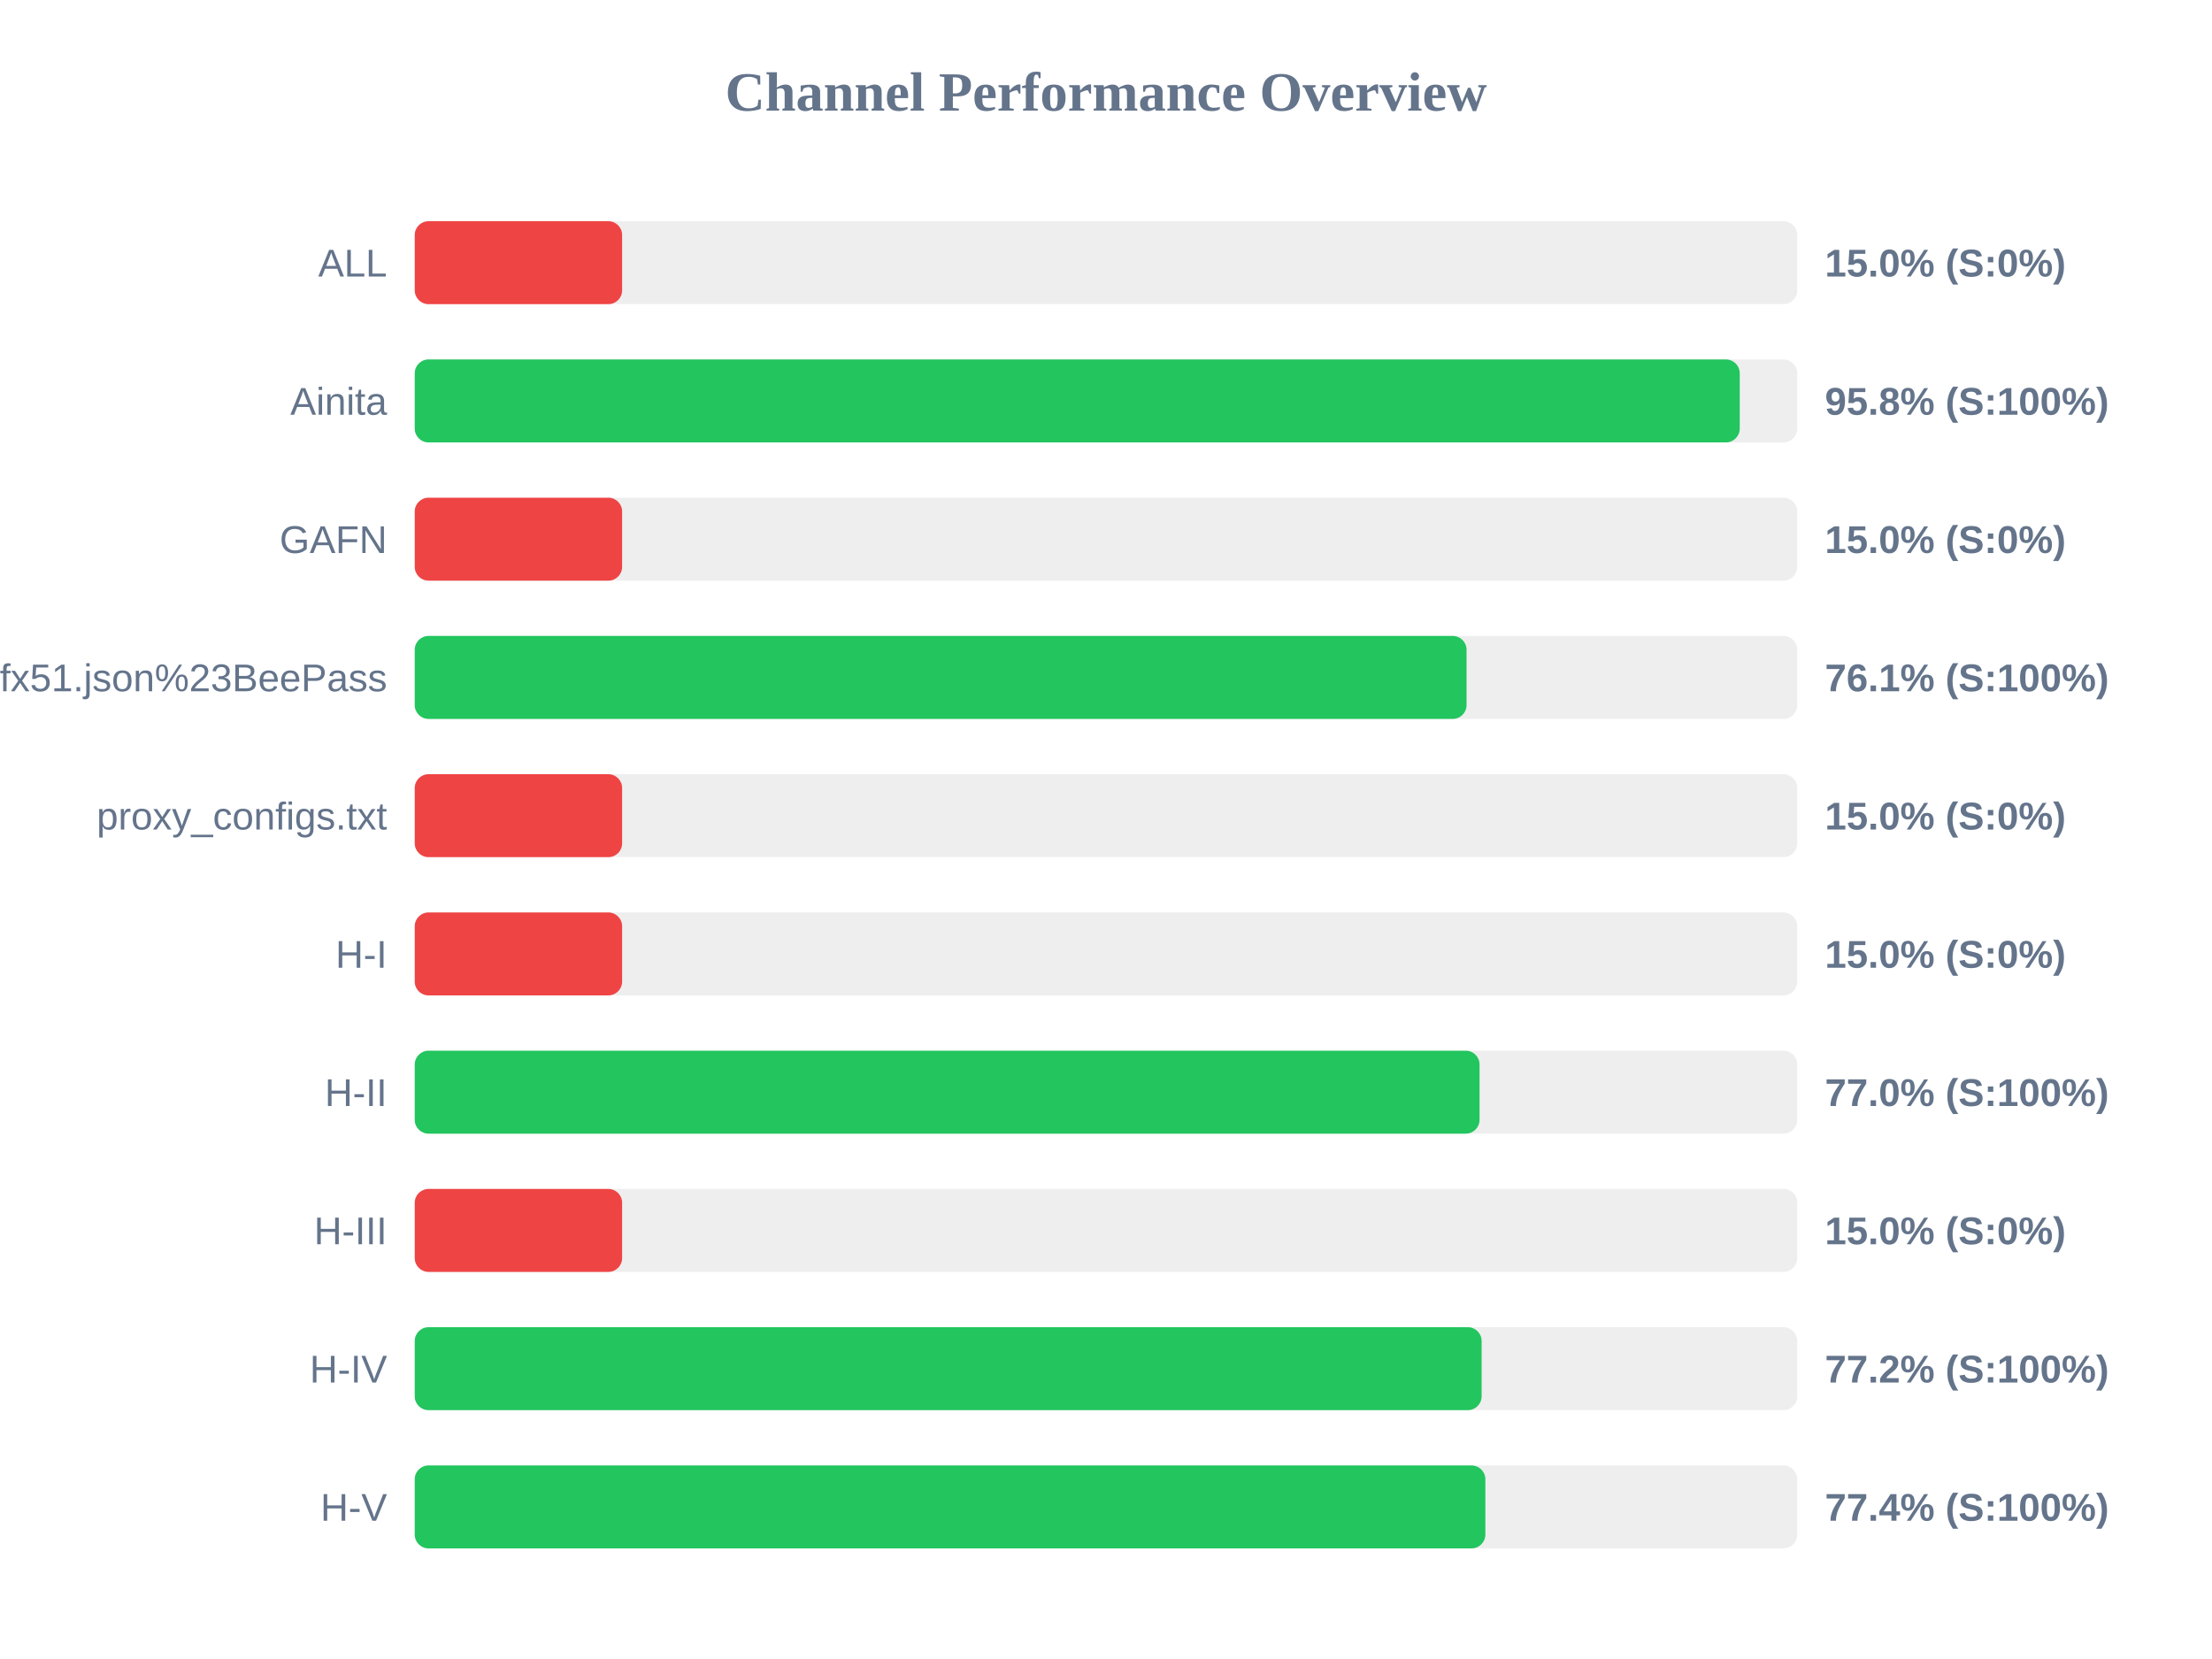
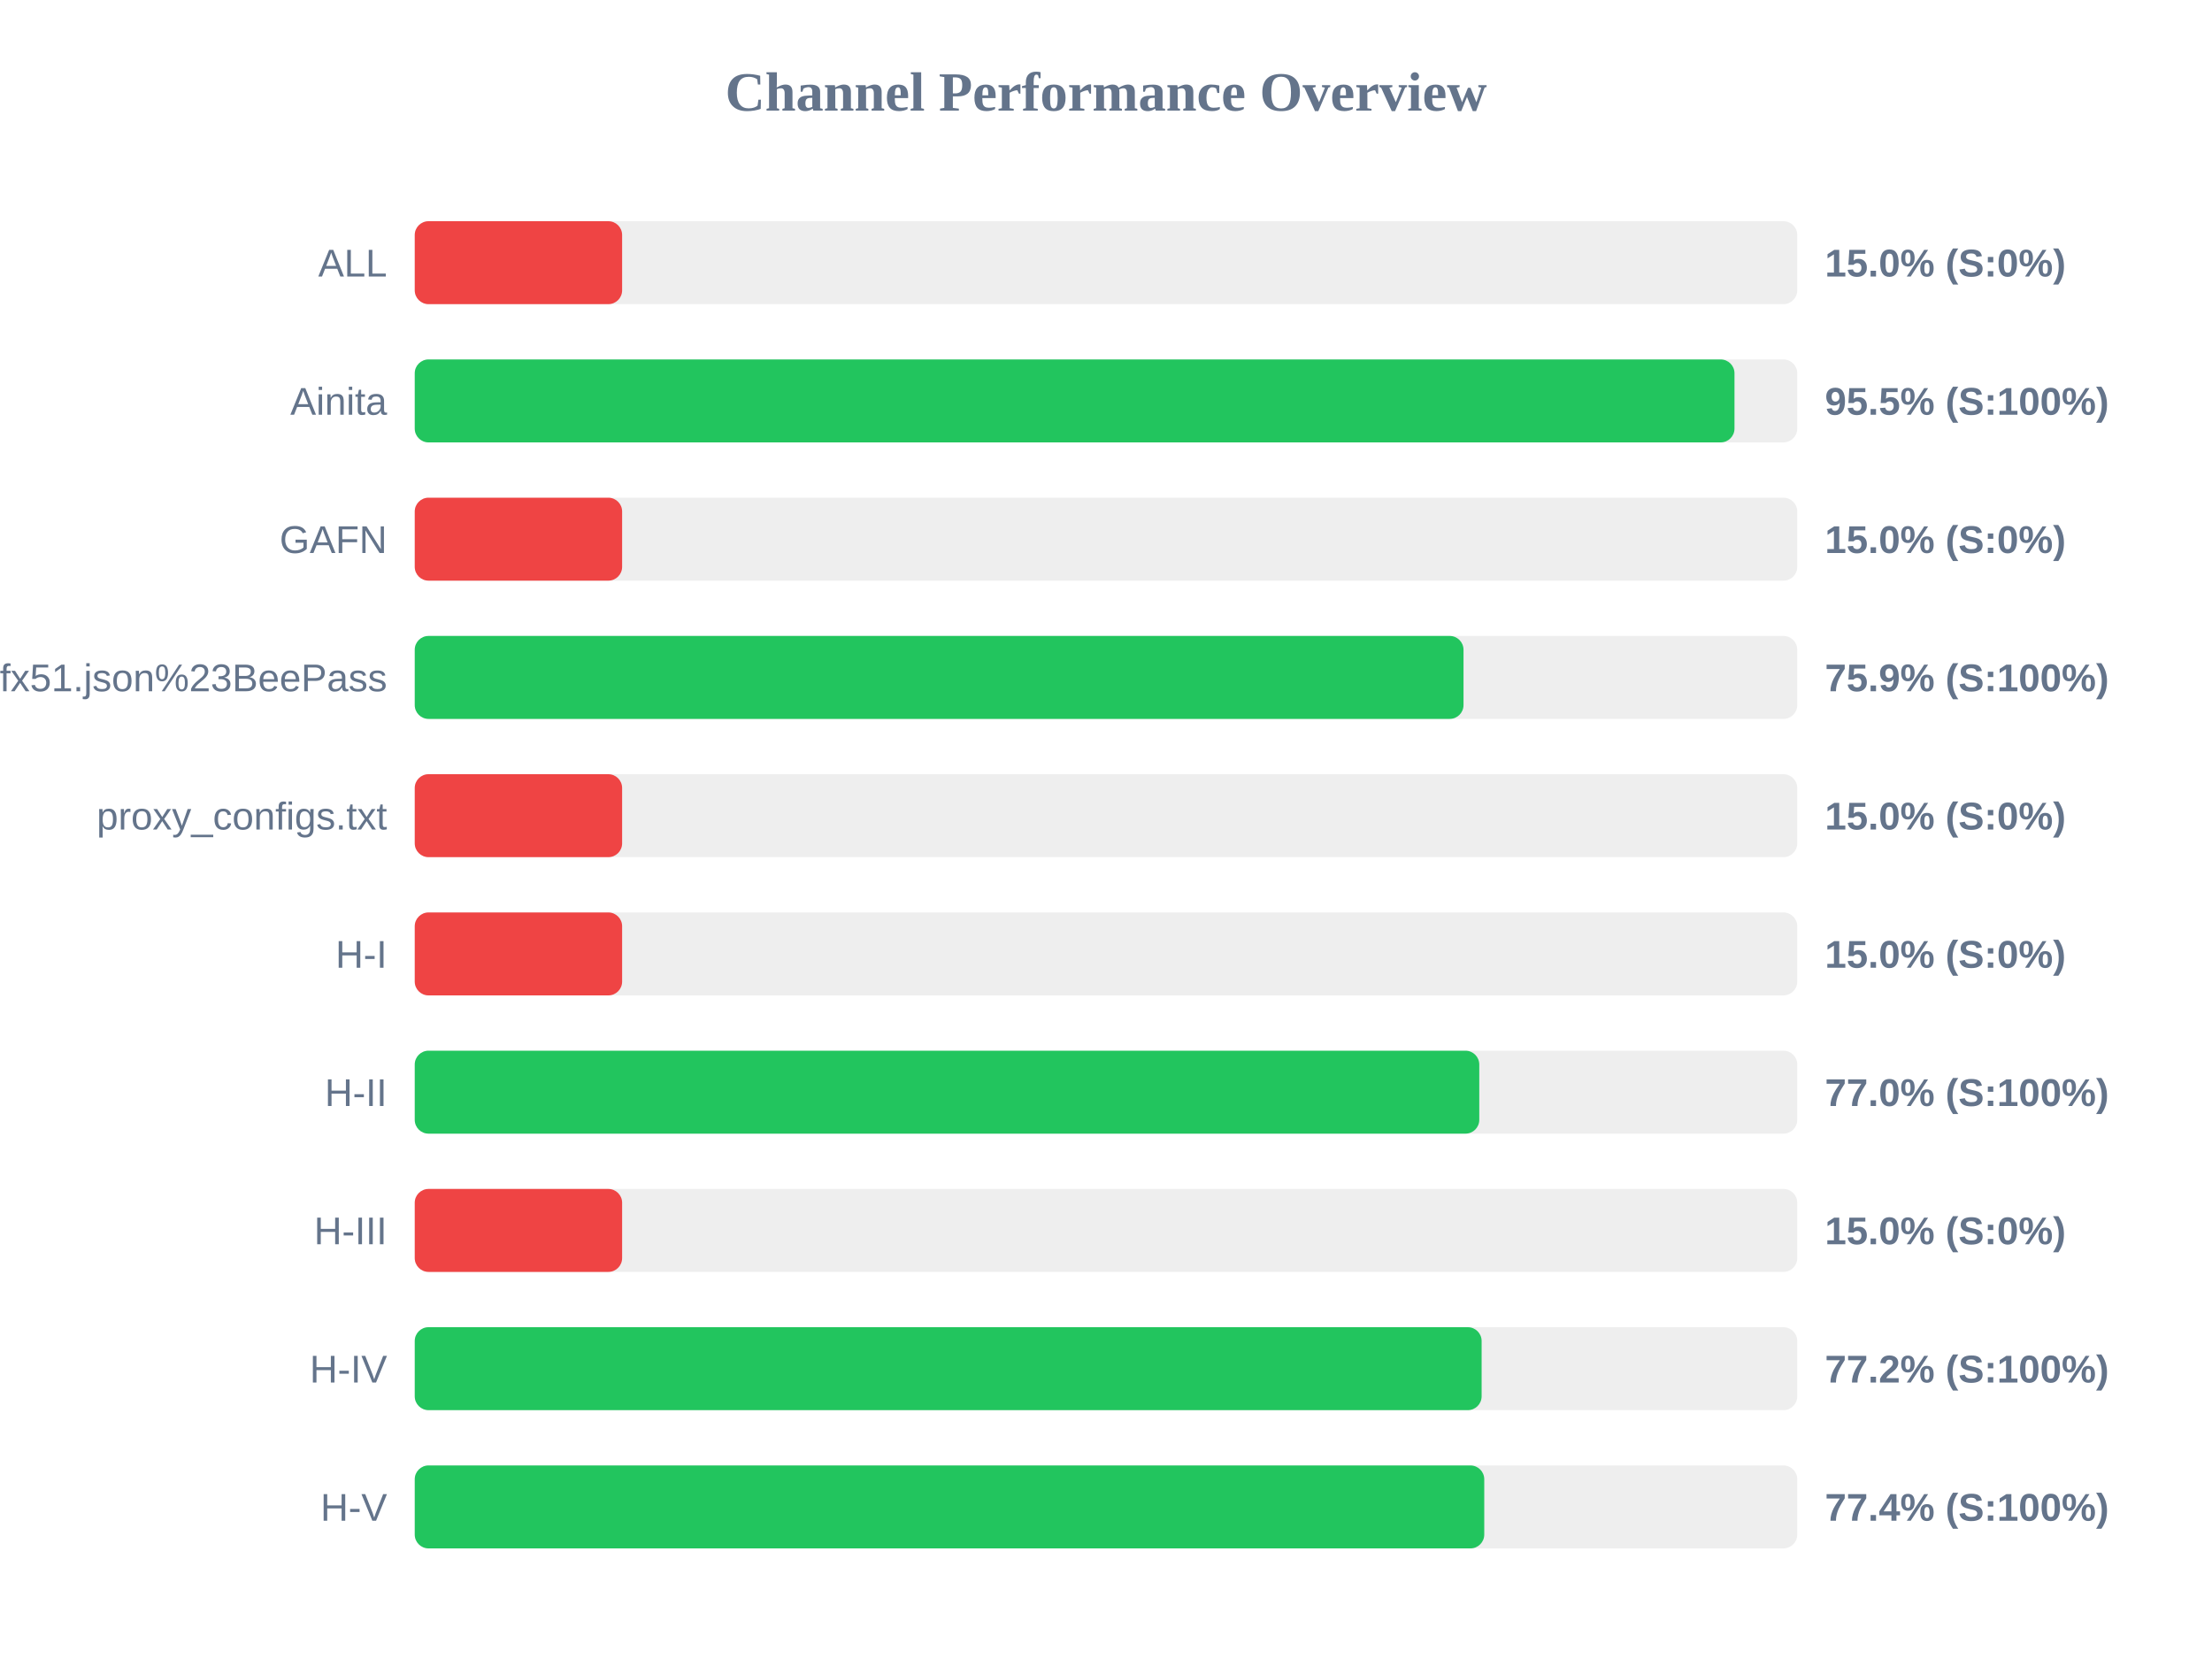
<svg xmlns="http://www.w3.org/2000/svg" width="800" height="600" version="1.1">
  <style>
        .row { font: 14px Arial; fill: #64748b; }
        .score { font: bold 14px Arial; fill: #64748b; }
    </style>
  <text x="400" y="40" text-anchor="middle" font-size="20px" font-weight="bold" fill="#64748b">Channel Performance Overview</text>
  <rect x="150" y="80" width="500" height="30" fill="#eee" rx="5" />
  <rect x="150" y="80" width="75.0" height="30" fill="#ef4444" rx="5" />
  <text x="140" y="100" text-anchor="end" class="row">ALL</text>
  <text x="660" y="100" text-anchor="start" class="score">15.0% (S:0%)</text>
  <rect x="150" y="130" width="500" height="30" fill="#eee" rx="5" />
-   <rect x="150" y="130" width="479.2" height="30" fill="#22c55e" rx="5" />
+   <rect x="150" y="130" width="477.3" height="30" fill="#22c55e" rx="5" />
  <text x="140" y="150" text-anchor="end" class="row">Ainita</text>
-   <text x="660" y="150" text-anchor="start" class="score">95.8% (S:100%)</text>
+   <text x="660" y="150" text-anchor="start" class="score">95.5% (S:100%)</text>
  <rect x="150" y="180" width="500" height="30" fill="#eee" rx="5" />
  <rect x="150" y="180" width="75.0" height="30" fill="#ef4444" rx="5" />
  <text x="140" y="200" text-anchor="end" class="row">GAFN</text>
  <text x="660" y="200" text-anchor="start" class="score">15.0% (S:0%)</text>
  <rect x="150" y="230" width="500" height="30" fill="#eee" rx="5" />
-   <rect x="150" y="230" width="380.4" height="30" fill="#22c55e" rx="5" />
+   <rect x="150" y="230" width="379.3" height="30" fill="#22c55e" rx="5" />
  <text x="140" y="250" text-anchor="end" class="row">sub?s=ssconf%3A%2F%2Fs3.amazonaws.com%2Fbeedynconprd%2Fzf38bv6oxi1nv3wfkpmxyfl8yj5fargza3foantoalu16vznl0ckxx7bgf1ufx51.json%23BeePass</text>
-   <text x="660" y="250" text-anchor="start" class="score">76.1% (S:100%)</text>
+   <text x="660" y="250" text-anchor="start" class="score">75.9% (S:100%)</text>
  <rect x="150" y="280" width="500" height="30" fill="#eee" rx="5" />
  <rect x="150" y="280" width="75.0" height="30" fill="#ef4444" rx="5" />
  <text x="140" y="300" text-anchor="end" class="row">proxy_configs.txt</text>
  <text x="660" y="300" text-anchor="start" class="score">15.0% (S:0%)</text>
  <rect x="150" y="330" width="500" height="30" fill="#eee" rx="5" />
  <rect x="150" y="330" width="75.0" height="30" fill="#ef4444" rx="5" />
  <text x="140" y="350" text-anchor="end" class="row">H-I</text>
  <text x="660" y="350" text-anchor="start" class="score">15.0% (S:0%)</text>
  <rect x="150" y="380" width="500" height="30" fill="#eee" rx="5" />
-   <rect x="150" y="380" width="385.1" height="30" fill="#22c55e" rx="5" />
+   <rect x="150" y="380" width="385.0" height="30" fill="#22c55e" rx="5" />
  <text x="140" y="400" text-anchor="end" class="row">H-II</text>
  <text x="660" y="400" text-anchor="start" class="score">77.0% (S:100%)</text>
  <rect x="150" y="430" width="500" height="30" fill="#eee" rx="5" />
  <rect x="150" y="430" width="75.0" height="30" fill="#ef4444" rx="5" />
  <text x="140" y="450" text-anchor="end" class="row">H-III</text>
  <text x="660" y="450" text-anchor="start" class="score">15.0% (S:0%)</text>
  <rect x="150" y="480" width="500" height="30" fill="#eee" rx="5" />
  <rect x="150" y="480" width="385.85" height="30" fill="#22c55e" rx="5" />
  <text x="140" y="500" text-anchor="end" class="row">H-IV</text>
  <text x="660" y="500" text-anchor="start" class="score">77.2% (S:100%)</text>
  <rect x="150" y="530" width="500" height="30" fill="#eee" rx="5" />
-   <rect x="150" y="530" width="387.2" height="30" fill="#22c55e" rx="5" />
+   <rect x="150" y="530" width="386.8" height="30" fill="#22c55e" rx="5" />
  <text x="140" y="550" text-anchor="end" class="row">H-V</text>
  <text x="660" y="550" text-anchor="start" class="score">77.4% (S:100%)</text>
</svg>
